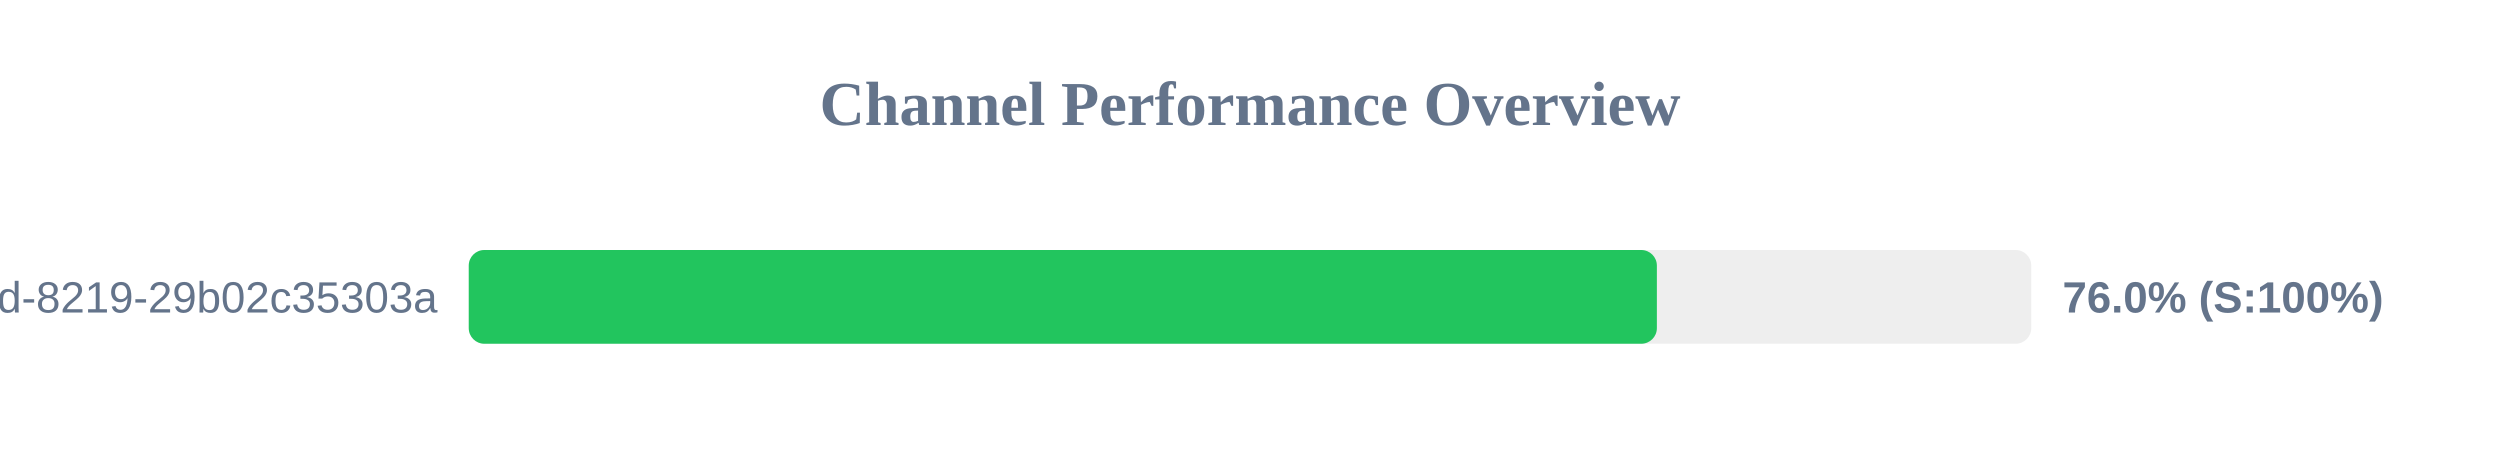
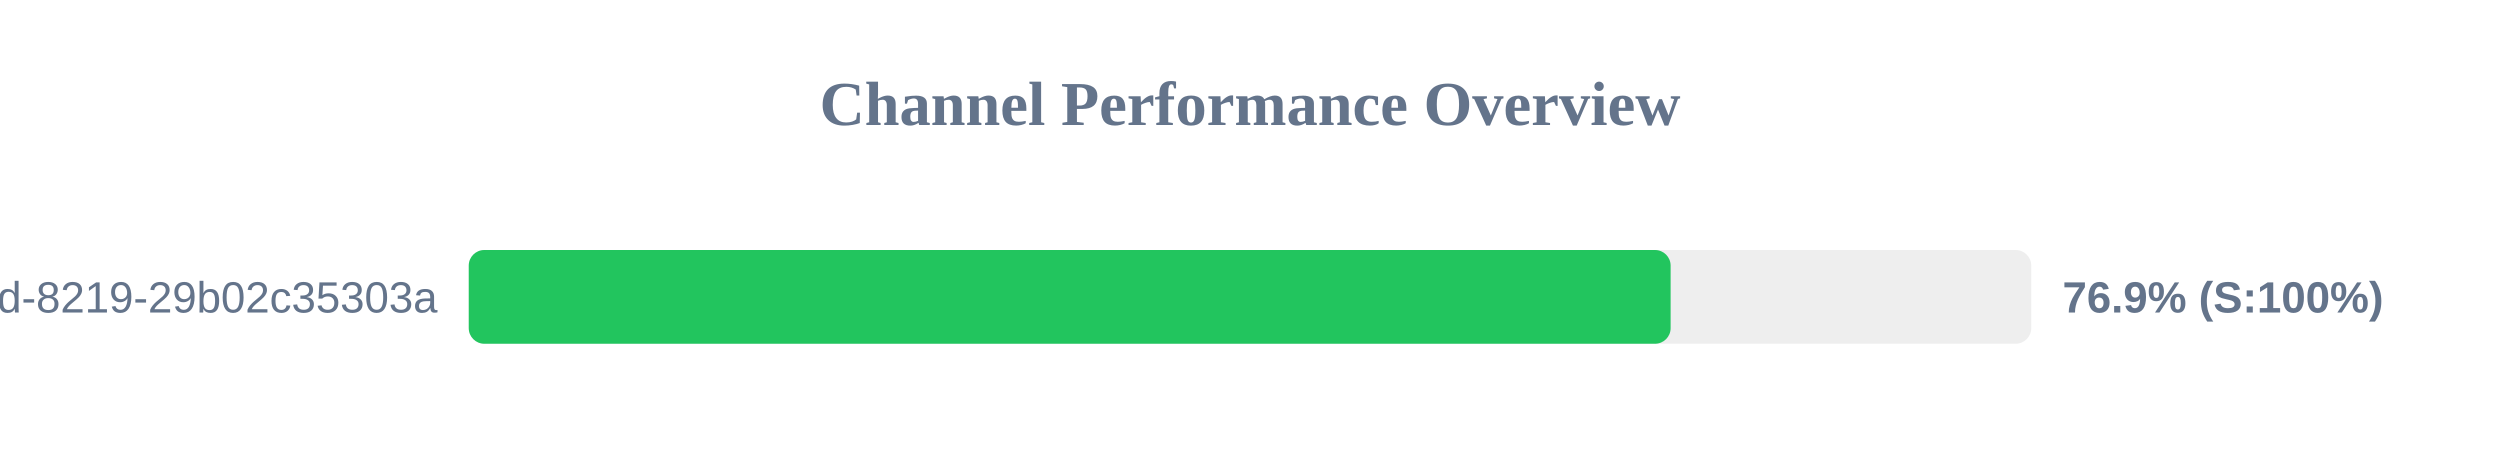
<svg xmlns="http://www.w3.org/2000/svg" width="800" height="150" version="1.1">
  <style>
        .row { font: 14px Arial; fill: #64748b; }
        .score { font: bold 14px Arial; fill: #64748b; }
    </style>
  <text x="400" y="40" text-anchor="middle" font-size="20px" font-weight="bold" fill="#64748b">Channel Performance Overview</text>
  <rect x="150" y="80" width="500" height="30" fill="#eee" rx="5" />
-   <rect x="150" y="80" width="380.2" height="30" fill="#22c55e" rx="5" />
+   <rect x="150" y="80" width="384.6" height="30" fill="#22c55e" rx="5" />
  <text x="140" y="100" text-anchor="end" class="row">?uuid=5eaa121d-4362-444d-8219-29b02c35303a</text>
-   <text x="660" y="100" text-anchor="start" class="score">76.0% (S:100%)</text>
+   <text x="660" y="100" text-anchor="start" class="score">76.9% (S:100%)</text>
</svg>
